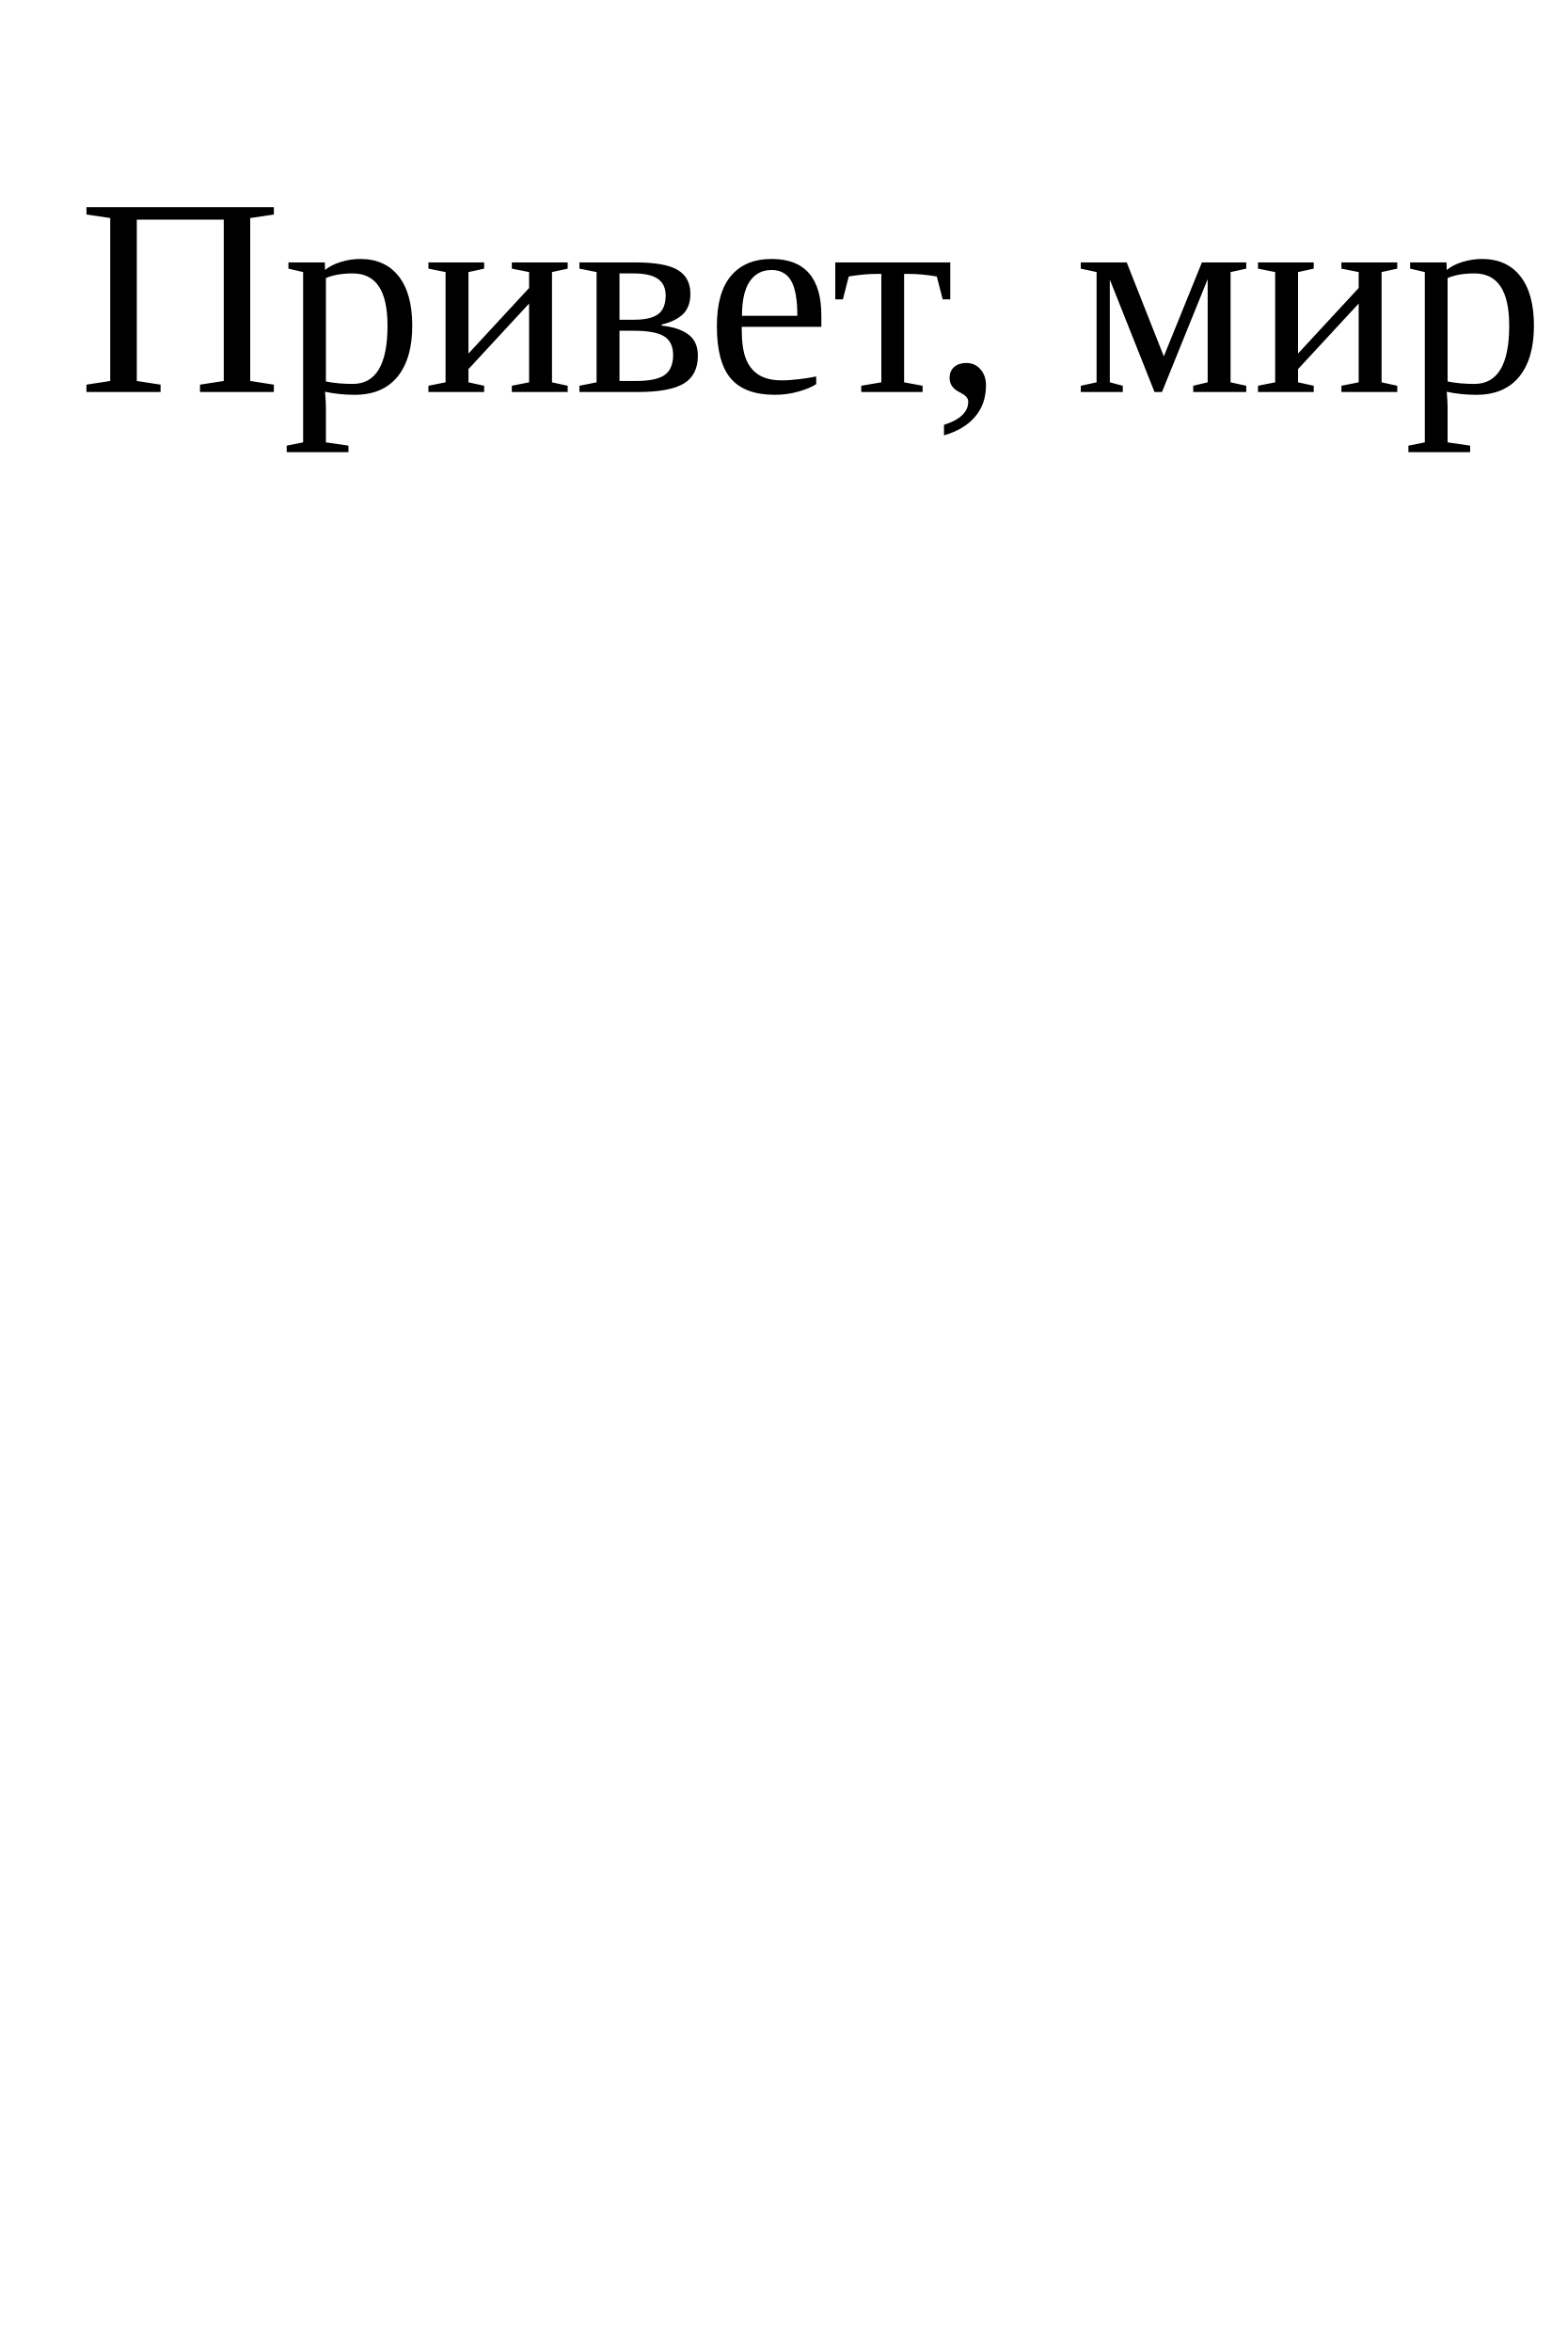
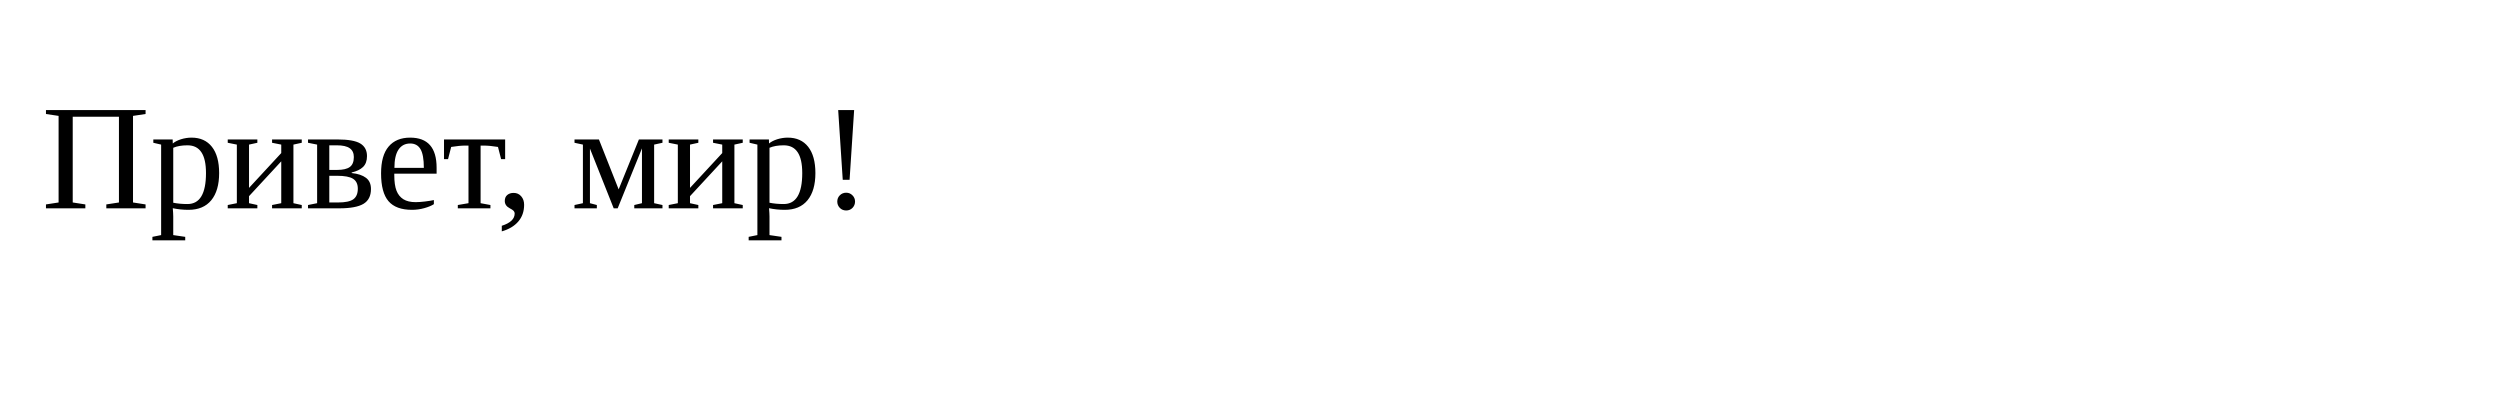
- <svg xmlns="http://www.w3.org/2000/svg" width="200" height="300">
+ <svg xmlns="http://www.w3.org/2000/svg" width="600" height="100">
  <text x="10" y="50" font-size="36" fill="black">Привет, мир!</text>
</svg>
